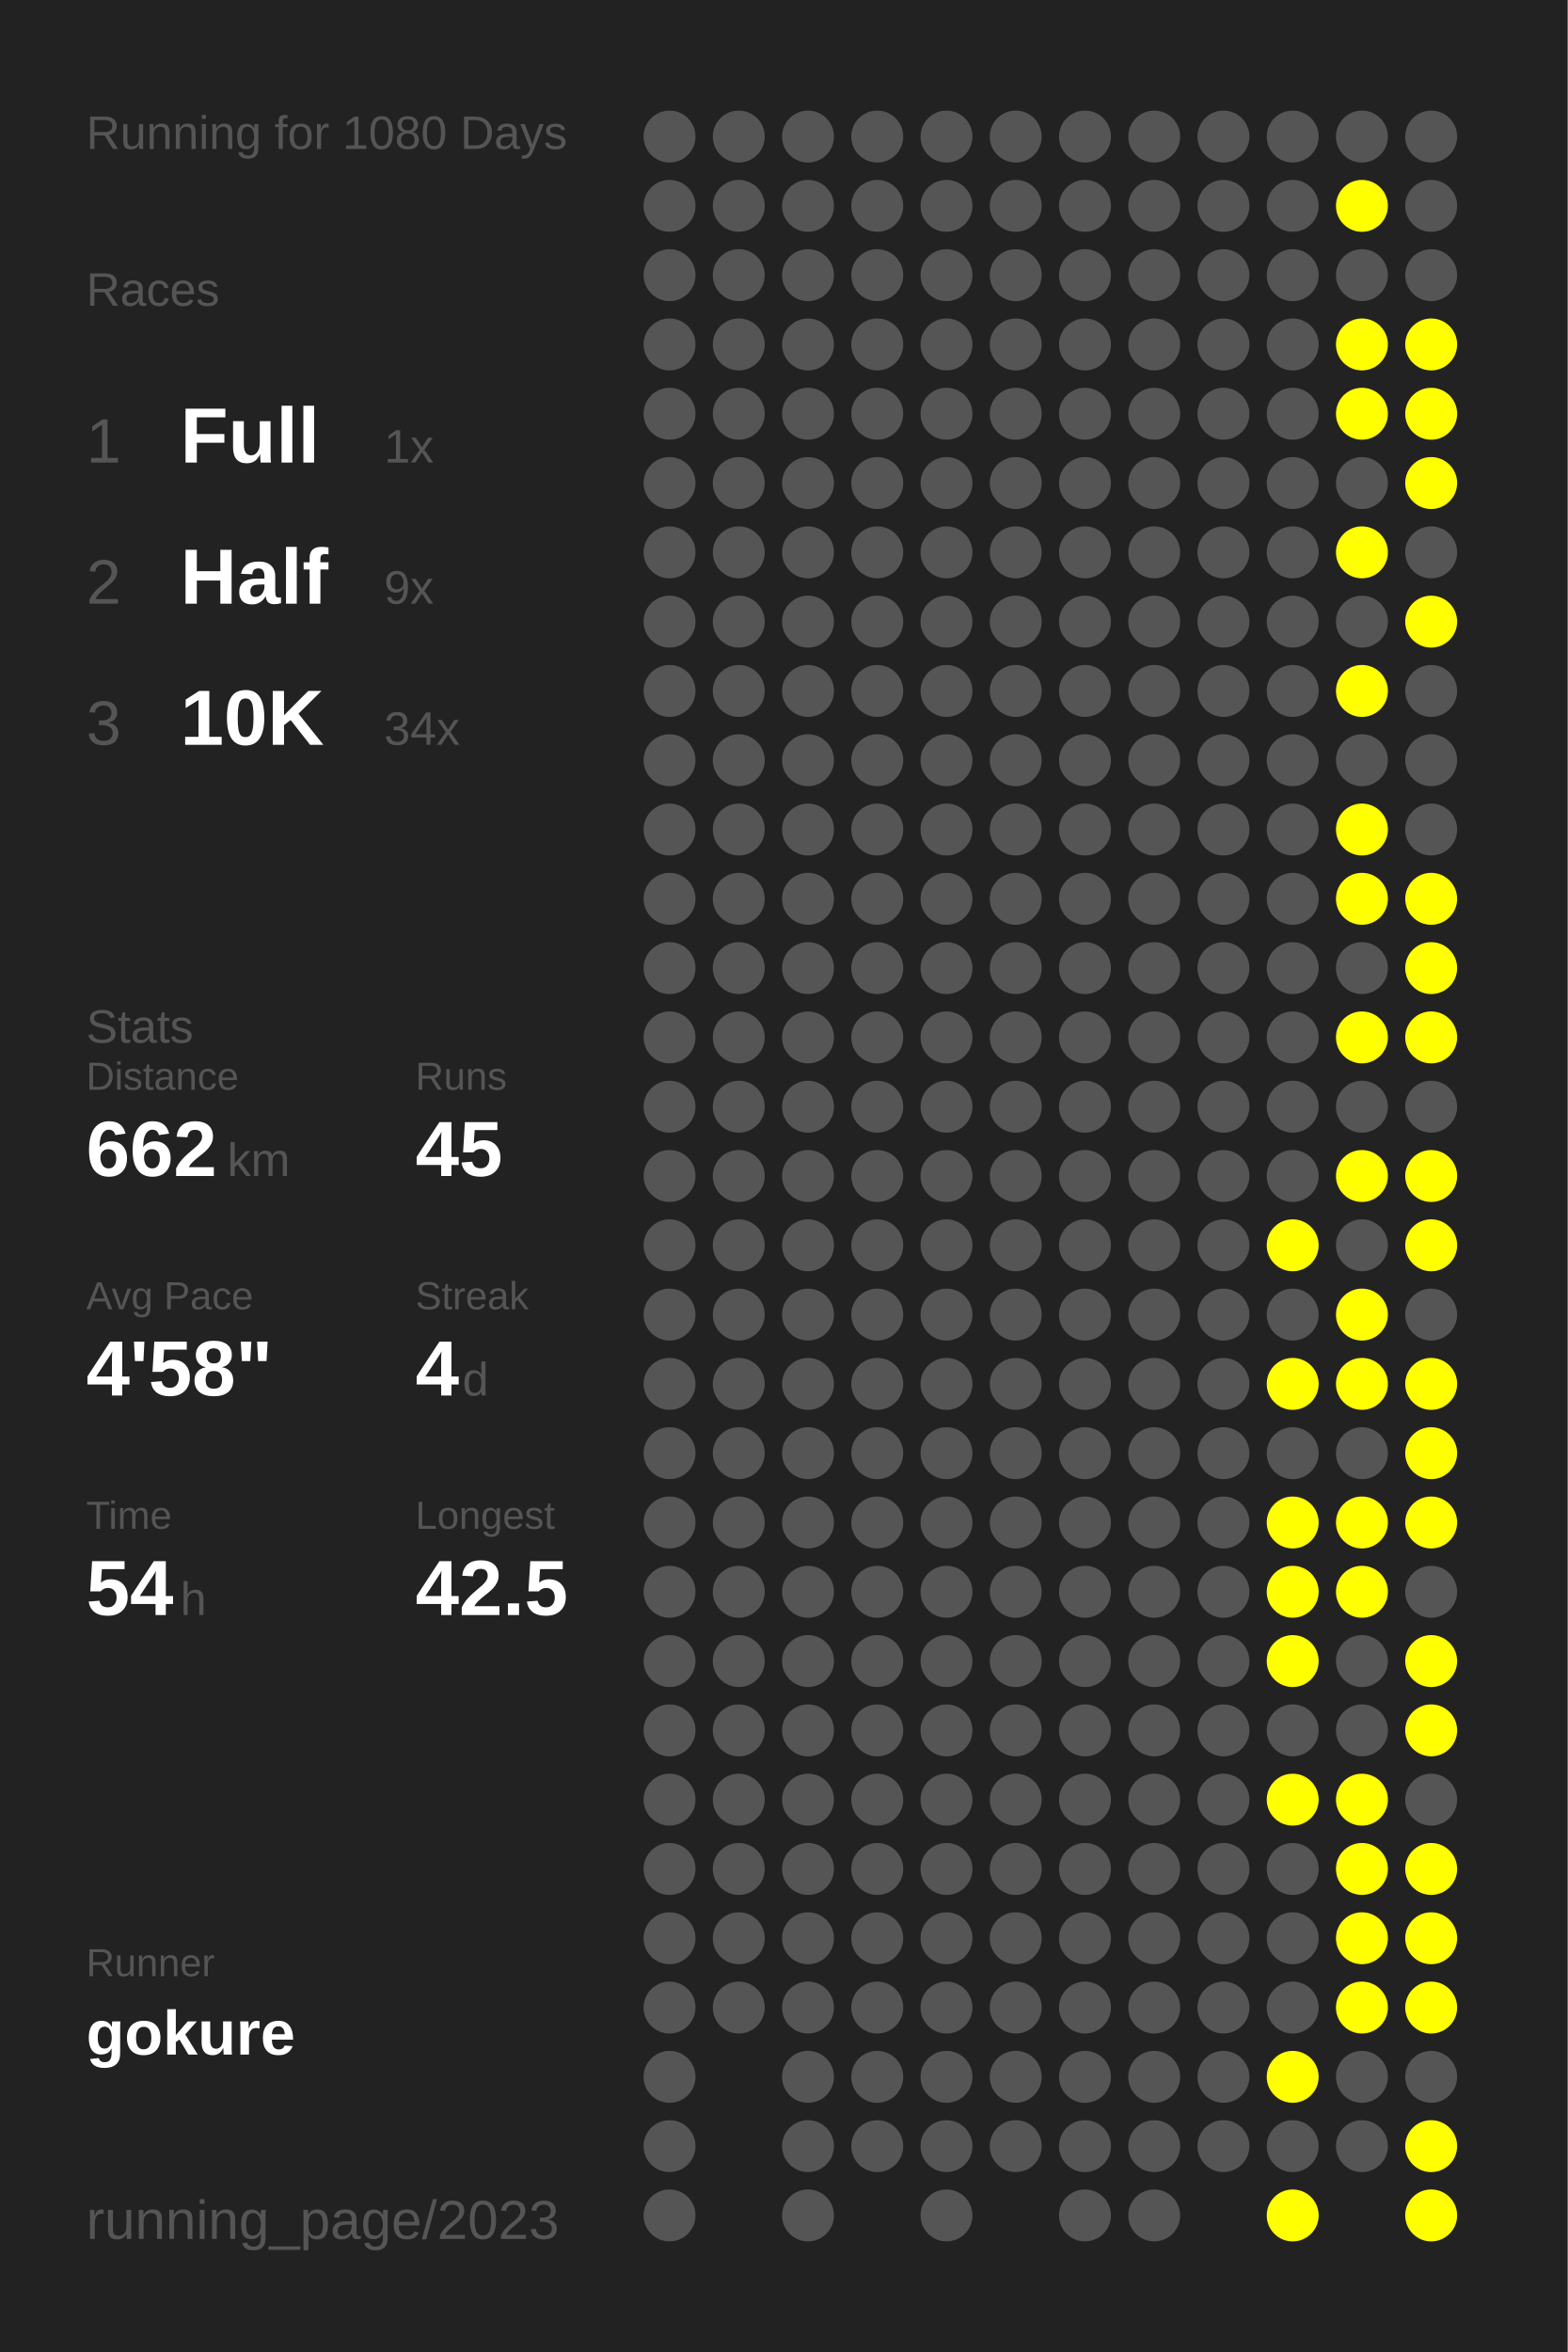
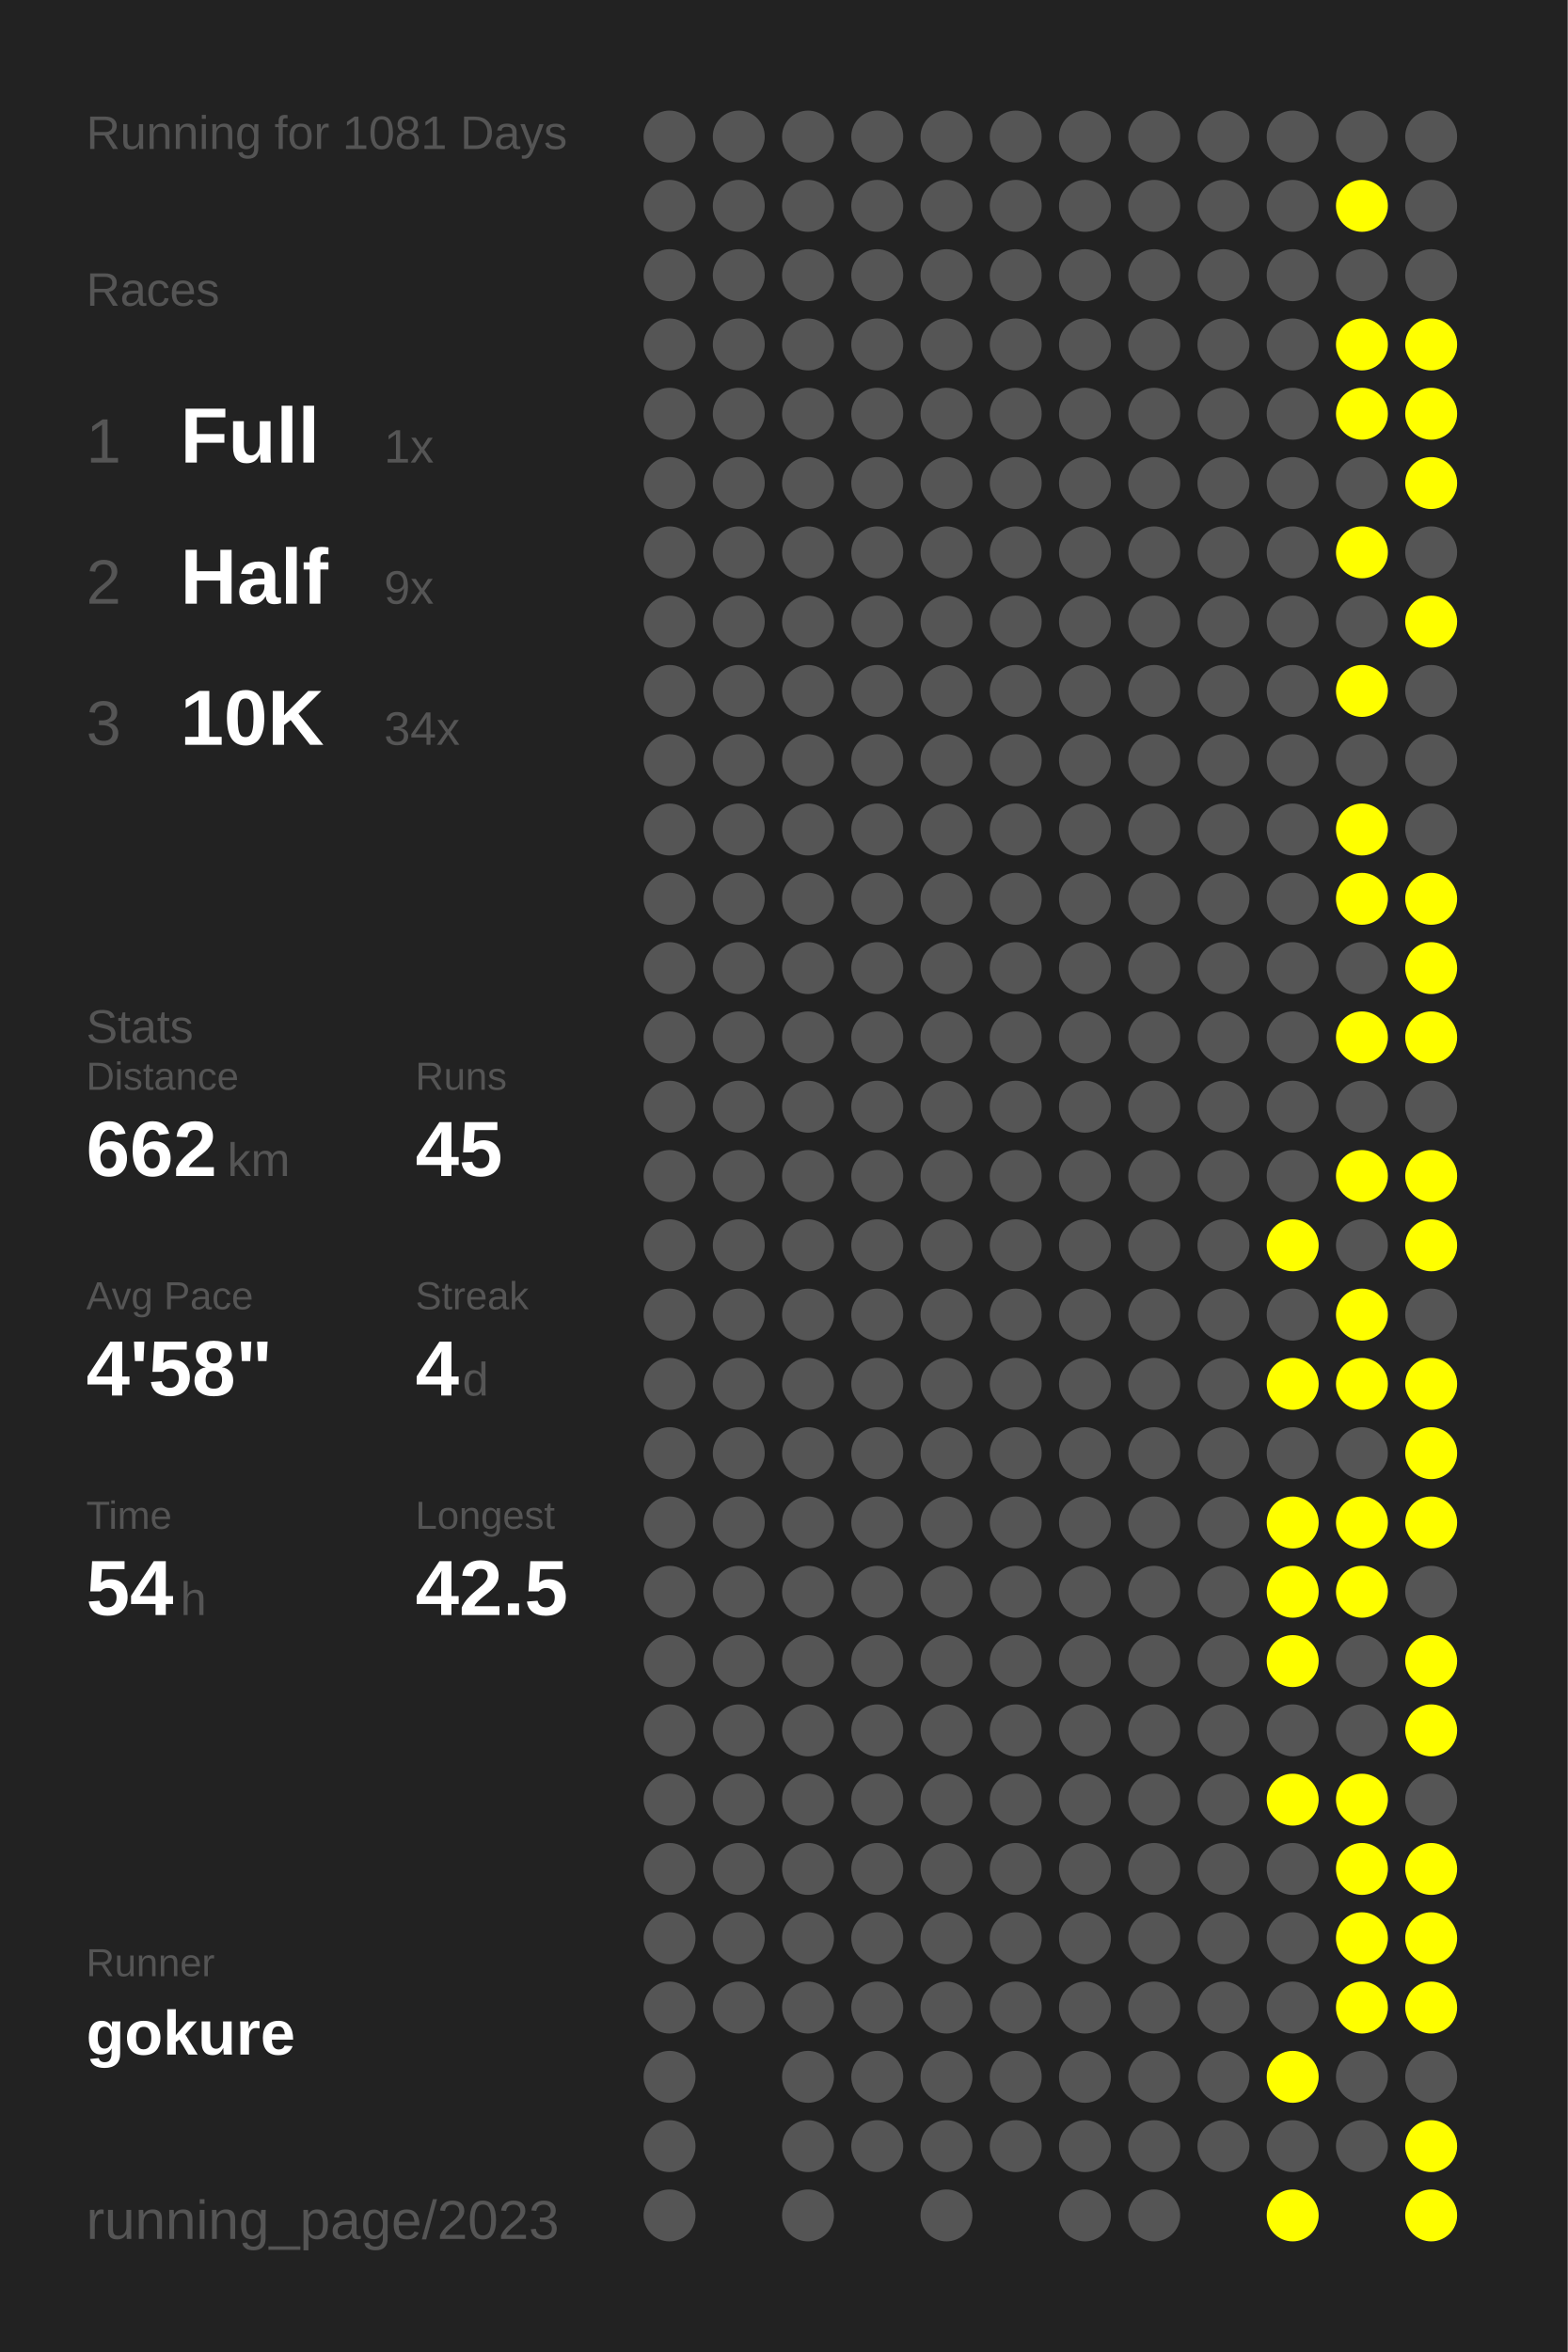
<svg xmlns="http://www.w3.org/2000/svg" baseProfile="full" height="300mm" version="1.1" viewBox="0,0,200,300" width="200mm">
  <defs />
  <rect fill="#222222" height="300" width="200" x="0" y="0" />
-   <text fill="#555555" style="font-size:6px; font-family:Arial;" x="11" y="19">Running for 1080 Days</text>
+   <text fill="#555555" style="font-size:6px; font-family:Arial;" x="11" y="19">Running for 1081 Days</text>
  <text fill="#555555" style="font-size:6px; font-family:Arial;" x="11" y="39">Races</text>
  <text fill="#555555" style="font-size:8px; font-family:Arial;" x="11" y="59">1</text>
  <text fill="#FFFFFF" style="font-size:10px; font-family:Arial; font-weight:bold;" x="23" y="59">Full</text>
  <text fill="#555555" style="font-size:6px; font-family:Arial;" x="49" y="59">1x</text>
  <text fill="#555555" style="font-size:8px; font-family:Arial;" x="11" y="77">2</text>
  <text fill="#FFFFFF" style="font-size:10px; font-family:Arial; font-weight:bold;" x="23" y="77">Half</text>
  <text fill="#555555" style="font-size:6px; font-family:Arial;" x="49" y="77">9x</text>
  <text fill="#555555" style="font-size:8px; font-family:Arial;" x="11" y="95">3</text>
  <text fill="#FFFFFF" style="font-size:10px; font-family:Arial; font-weight:bold;" x="23" y="95">10K</text>
  <text fill="#555555" style="font-size:6px; font-family:Arial;" x="49" y="95">34x</text>
  <text fill="#555555" style="font-size:6px; font-family:Arial;" x="11" y="133">Stats</text>
  <text fill="#555555" style="font-size:5px; font-family:Arial;" x="11" y="139">Distance</text>
  <text fill="#FFFFFF" style="font-size:10px; font-family:Arial; font-weight:bold;" x="11" y="150">662</text>
  <text fill="#555555" style="font-size:6px; font-family:Arial;" x="29" y="150">km</text>
  <text fill="#555555" style="font-size:5px; font-family:Arial;" x="53" y="139">Runs</text>
  <text fill="#FFFFFF" style="font-size:10px; font-family:Arial; font-weight:bold;" x="53" y="150">45</text>
  <text fill="#555555" style="font-size:5px; font-family:Arial;" x="11" y="167">Avg Pace</text>
  <text fill="#FFFFFF" style="font-size:10px; font-family:Arial; font-weight:bold;" x="11" y="178">4'58"</text>
  <text fill="#555555" style="font-size:5px; font-family:Arial;" x="53" y="167">Streak</text>
  <text fill="#FFFFFF" style="font-size:10px; font-family:Arial; font-weight:bold;" x="53" y="178">4</text>
  <text fill="#555555" style="font-size:6px; font-family:Arial;" x="59" y="178">d</text>
  <text fill="#555555" style="font-size:5px; font-family:Arial;" x="11" y="195">Time</text>
  <text fill="#FFFFFF" style="font-size:10px; font-family:Arial; font-weight:bold;" x="11" y="206">54</text>
  <text fill="#555555" style="font-size:6px; font-family:Arial;" x="23" y="206">h</text>
  <text fill="#555555" style="font-size:5px; font-family:Arial;" x="53" y="195">Longest</text>
  <text fill="#FFFFFF" style="font-size:10px; font-family:Arial; font-weight:bold;" x="53" y="206">42.5</text>
  <text fill="#555555" style="font-size:5px; font-family:Arial;" x="11" y="252.065">Runner</text>
  <text fill="#FFFFFF" style="font-size:8px; font-family:Arial; font-weight:bold;" x="11" y="262.065">gokure</text>
  <text fill="#555555" style="font-size:7px; font-family:Arial;" x="11" y="285.581">running_page/2023</text>
  <circle cx="85.417" cy="17.419" fill="#555555" r="3.312" />
  <circle cx="85.417" cy="26.258" fill="#555555" r="3.312" />
  <circle cx="85.417" cy="35.097" fill="#555555" r="3.312" />
  <circle cx="85.417" cy="43.935" fill="#555555" r="3.312" />
  <circle cx="85.417" cy="52.774" fill="#555555" r="3.312" />
  <circle cx="85.417" cy="61.613" fill="#555555" r="3.312" />
  <circle cx="85.417" cy="70.452" fill="#555555" r="3.312" />
  <circle cx="85.417" cy="79.29" fill="#555555" r="3.312" />
  <circle cx="85.417" cy="88.129" fill="#555555" r="3.312" />
  <circle cx="85.417" cy="96.968" fill="#555555" r="3.312" />
  <circle cx="85.417" cy="105.806" fill="#555555" r="3.312" />
  <circle cx="85.417" cy="114.645" fill="#555555" r="3.312" />
  <circle cx="85.417" cy="123.484" fill="#555555" r="3.312" />
  <circle cx="85.417" cy="132.323" fill="#555555" r="3.312" />
  <circle cx="85.417" cy="141.161" fill="#555555" r="3.312" />
  <circle cx="85.417" cy="150" fill="#555555" r="3.312" />
  <circle cx="85.417" cy="158.839" fill="#555555" r="3.312" />
  <circle cx="85.417" cy="167.677" fill="#555555" r="3.312" />
  <circle cx="85.417" cy="176.516" fill="#555555" r="3.312" />
  <circle cx="85.417" cy="185.355" fill="#555555" r="3.312" />
  <circle cx="85.417" cy="194.194" fill="#555555" r="3.312" />
  <circle cx="85.417" cy="203.032" fill="#555555" r="3.312" />
  <circle cx="85.417" cy="211.871" fill="#555555" r="3.312" />
  <circle cx="85.417" cy="220.71" fill="#555555" r="3.312" />
  <circle cx="85.417" cy="229.548" fill="#555555" r="3.312" />
  <circle cx="85.417" cy="238.387" fill="#555555" r="3.312" />
  <circle cx="85.417" cy="247.226" fill="#555555" r="3.312" />
  <circle cx="85.417" cy="256.065" fill="#555555" r="3.312" />
  <circle cx="85.417" cy="264.903" fill="#555555" r="3.312" />
  <circle cx="85.417" cy="273.742" fill="#555555" r="3.312" />
  <circle cx="85.417" cy="282.581" fill="#555555" r="3.312" />
  <circle cx="94.25" cy="17.419" fill="#555555" r="3.312" />
  <circle cx="94.25" cy="26.258" fill="#555555" r="3.312" />
  <circle cx="94.25" cy="35.097" fill="#555555" r="3.312" />
  <circle cx="94.25" cy="43.935" fill="#555555" r="3.312" />
  <circle cx="94.25" cy="52.774" fill="#555555" r="3.312" />
  <circle cx="94.25" cy="61.613" fill="#555555" r="3.312" />
  <circle cx="94.25" cy="70.452" fill="#555555" r="3.312" />
  <circle cx="94.25" cy="79.29" fill="#555555" r="3.312" />
  <circle cx="94.25" cy="88.129" fill="#555555" r="3.312" />
  <circle cx="94.25" cy="96.968" fill="#555555" r="3.312" />
  <circle cx="94.25" cy="105.806" fill="#555555" r="3.312" />
  <circle cx="94.25" cy="114.645" fill="#555555" r="3.312" />
  <circle cx="94.25" cy="123.484" fill="#555555" r="3.312" />
  <circle cx="94.25" cy="132.323" fill="#555555" r="3.312" />
  <circle cx="94.25" cy="141.161" fill="#555555" r="3.312" />
  <circle cx="94.25" cy="150" fill="#555555" r="3.312" />
  <circle cx="94.25" cy="158.839" fill="#555555" r="3.312" />
  <circle cx="94.25" cy="167.677" fill="#555555" r="3.312" />
  <circle cx="94.25" cy="176.516" fill="#555555" r="3.312" />
  <circle cx="94.25" cy="185.355" fill="#555555" r="3.312" />
  <circle cx="94.25" cy="194.194" fill="#555555" r="3.312" />
  <circle cx="94.25" cy="203.032" fill="#555555" r="3.312" />
  <circle cx="94.25" cy="211.871" fill="#555555" r="3.312" />
  <circle cx="94.25" cy="220.71" fill="#555555" r="3.312" />
  <circle cx="94.25" cy="229.548" fill="#555555" r="3.312" />
  <circle cx="94.25" cy="238.387" fill="#555555" r="3.312" />
  <circle cx="94.25" cy="247.226" fill="#555555" r="3.312" />
  <circle cx="94.25" cy="256.065" fill="#555555" r="3.312" />
  <circle cx="103.083" cy="17.419" fill="#555555" r="3.312" />
  <circle cx="103.083" cy="26.258" fill="#555555" r="3.312" />
  <circle cx="103.083" cy="35.097" fill="#555555" r="3.312" />
  <circle cx="103.083" cy="43.935" fill="#555555" r="3.312" />
  <circle cx="103.083" cy="52.774" fill="#555555" r="3.312" />
  <circle cx="103.083" cy="61.613" fill="#555555" r="3.312" />
  <circle cx="103.083" cy="70.452" fill="#555555" r="3.312" />
  <circle cx="103.083" cy="79.29" fill="#555555" r="3.312" />
  <circle cx="103.083" cy="88.129" fill="#555555" r="3.312" />
  <circle cx="103.083" cy="96.968" fill="#555555" r="3.312" />
  <circle cx="103.083" cy="105.806" fill="#555555" r="3.312" />
  <circle cx="103.083" cy="114.645" fill="#555555" r="3.312" />
  <circle cx="103.083" cy="123.484" fill="#555555" r="3.312" />
  <circle cx="103.083" cy="132.323" fill="#555555" r="3.312" />
  <circle cx="103.083" cy="141.161" fill="#555555" r="3.312" />
  <circle cx="103.083" cy="150" fill="#555555" r="3.312" />
  <circle cx="103.083" cy="158.839" fill="#555555" r="3.312" />
  <circle cx="103.083" cy="167.677" fill="#555555" r="3.312" />
  <circle cx="103.083" cy="176.516" fill="#555555" r="3.312" />
  <circle cx="103.083" cy="185.355" fill="#555555" r="3.312" />
  <circle cx="103.083" cy="194.194" fill="#555555" r="3.312" />
  <circle cx="103.083" cy="203.032" fill="#555555" r="3.312" />
  <circle cx="103.083" cy="211.871" fill="#555555" r="3.312" />
  <circle cx="103.083" cy="220.71" fill="#555555" r="3.312" />
  <circle cx="103.083" cy="229.548" fill="#555555" r="3.312" />
  <circle cx="103.083" cy="238.387" fill="#555555" r="3.312" />
  <circle cx="103.083" cy="247.226" fill="#555555" r="3.312" />
  <circle cx="103.083" cy="256.065" fill="#555555" r="3.312" />
  <circle cx="103.083" cy="264.903" fill="#555555" r="3.312" />
  <circle cx="103.083" cy="273.742" fill="#555555" r="3.312" />
  <circle cx="103.083" cy="282.581" fill="#555555" r="3.312" />
  <circle cx="111.917" cy="17.419" fill="#555555" r="3.312" />
  <circle cx="111.917" cy="26.258" fill="#555555" r="3.312" />
  <circle cx="111.917" cy="35.097" fill="#555555" r="3.312" />
  <circle cx="111.917" cy="43.935" fill="#555555" r="3.312" />
  <circle cx="111.917" cy="52.774" fill="#555555" r="3.312" />
  <circle cx="111.917" cy="61.613" fill="#555555" r="3.312" />
  <circle cx="111.917" cy="70.452" fill="#555555" r="3.312" />
  <circle cx="111.917" cy="79.29" fill="#555555" r="3.312" />
  <circle cx="111.917" cy="88.129" fill="#555555" r="3.312" />
  <circle cx="111.917" cy="96.968" fill="#555555" r="3.312" />
  <circle cx="111.917" cy="105.806" fill="#555555" r="3.312" />
  <circle cx="111.917" cy="114.645" fill="#555555" r="3.312" />
  <circle cx="111.917" cy="123.484" fill="#555555" r="3.312" />
  <circle cx="111.917" cy="132.323" fill="#555555" r="3.312" />
  <circle cx="111.917" cy="141.161" fill="#555555" r="3.312" />
  <circle cx="111.917" cy="150" fill="#555555" r="3.312" />
  <circle cx="111.917" cy="158.839" fill="#555555" r="3.312" />
  <circle cx="111.917" cy="167.677" fill="#555555" r="3.312" />
  <circle cx="111.917" cy="176.516" fill="#555555" r="3.312" />
  <circle cx="111.917" cy="185.355" fill="#555555" r="3.312" />
  <circle cx="111.917" cy="194.194" fill="#555555" r="3.312" />
  <circle cx="111.917" cy="203.032" fill="#555555" r="3.312" />
  <circle cx="111.917" cy="211.871" fill="#555555" r="3.312" />
  <circle cx="111.917" cy="220.71" fill="#555555" r="3.312" />
  <circle cx="111.917" cy="229.548" fill="#555555" r="3.312" />
  <circle cx="111.917" cy="238.387" fill="#555555" r="3.312" />
  <circle cx="111.917" cy="247.226" fill="#555555" r="3.312" />
  <circle cx="111.917" cy="256.065" fill="#555555" r="3.312" />
  <circle cx="111.917" cy="264.903" fill="#555555" r="3.312" />
  <circle cx="111.917" cy="273.742" fill="#555555" r="3.312" />
  <circle cx="120.75" cy="17.419" fill="#555555" r="3.312" />
  <circle cx="120.75" cy="26.258" fill="#555555" r="3.312" />
  <circle cx="120.75" cy="35.097" fill="#555555" r="3.312" />
  <circle cx="120.75" cy="43.935" fill="#555555" r="3.312" />
  <circle cx="120.75" cy="52.774" fill="#555555" r="3.312" />
  <circle cx="120.75" cy="61.613" fill="#555555" r="3.312" />
  <circle cx="120.75" cy="70.452" fill="#555555" r="3.312" />
  <circle cx="120.75" cy="79.29" fill="#555555" r="3.312" />
  <circle cx="120.75" cy="88.129" fill="#555555" r="3.312" />
  <circle cx="120.75" cy="96.968" fill="#555555" r="3.312" />
  <circle cx="120.75" cy="105.806" fill="#555555" r="3.312" />
  <circle cx="120.75" cy="114.645" fill="#555555" r="3.312" />
  <circle cx="120.75" cy="123.484" fill="#555555" r="3.312" />
  <circle cx="120.75" cy="132.323" fill="#555555" r="3.312" />
  <circle cx="120.75" cy="141.161" fill="#555555" r="3.312" />
  <circle cx="120.75" cy="150" fill="#555555" r="3.312" />
  <circle cx="120.75" cy="158.839" fill="#555555" r="3.312" />
  <circle cx="120.75" cy="167.677" fill="#555555" r="3.312" />
  <circle cx="120.75" cy="176.516" fill="#555555" r="3.312" />
  <circle cx="120.75" cy="185.355" fill="#555555" r="3.312" />
  <circle cx="120.75" cy="194.194" fill="#555555" r="3.312" />
  <circle cx="120.75" cy="203.032" fill="#555555" r="3.312" />
  <circle cx="120.75" cy="211.871" fill="#555555" r="3.312" />
  <circle cx="120.75" cy="220.71" fill="#555555" r="3.312" />
  <circle cx="120.75" cy="229.548" fill="#555555" r="3.312" />
  <circle cx="120.75" cy="238.387" fill="#555555" r="3.312" />
  <circle cx="120.75" cy="247.226" fill="#555555" r="3.312" />
  <circle cx="120.75" cy="256.065" fill="#555555" r="3.312" />
  <circle cx="120.75" cy="264.903" fill="#555555" r="3.312" />
  <circle cx="120.75" cy="273.742" fill="#555555" r="3.312" />
  <circle cx="120.75" cy="282.581" fill="#555555" r="3.312" />
  <circle cx="129.583" cy="17.419" fill="#555555" r="3.312" />
  <circle cx="129.583" cy="26.258" fill="#555555" r="3.312" />
  <circle cx="129.583" cy="35.097" fill="#555555" r="3.312" />
  <circle cx="129.583" cy="43.935" fill="#555555" r="3.312" />
  <circle cx="129.583" cy="52.774" fill="#555555" r="3.312" />
  <circle cx="129.583" cy="61.613" fill="#555555" r="3.312" />
  <circle cx="129.583" cy="70.452" fill="#555555" r="3.312" />
  <circle cx="129.583" cy="79.29" fill="#555555" r="3.312" />
  <circle cx="129.583" cy="88.129" fill="#555555" r="3.312" />
  <circle cx="129.583" cy="96.968" fill="#555555" r="3.312" />
  <circle cx="129.583" cy="105.806" fill="#555555" r="3.312" />
  <circle cx="129.583" cy="114.645" fill="#555555" r="3.312" />
  <circle cx="129.583" cy="123.484" fill="#555555" r="3.312" />
  <circle cx="129.583" cy="132.323" fill="#555555" r="3.312" />
  <circle cx="129.583" cy="141.161" fill="#555555" r="3.312" />
  <circle cx="129.583" cy="150" fill="#555555" r="3.312" />
  <circle cx="129.583" cy="158.839" fill="#555555" r="3.312" />
  <circle cx="129.583" cy="167.677" fill="#555555" r="3.312" />
  <circle cx="129.583" cy="176.516" fill="#555555" r="3.312" />
  <circle cx="129.583" cy="185.355" fill="#555555" r="3.312" />
  <circle cx="129.583" cy="194.194" fill="#555555" r="3.312" />
  <circle cx="129.583" cy="203.032" fill="#555555" r="3.312" />
  <circle cx="129.583" cy="211.871" fill="#555555" r="3.312" />
  <circle cx="129.583" cy="220.71" fill="#555555" r="3.312" />
  <circle cx="129.583" cy="229.548" fill="#555555" r="3.312" />
  <circle cx="129.583" cy="238.387" fill="#555555" r="3.312" />
  <circle cx="129.583" cy="247.226" fill="#555555" r="3.312" />
  <circle cx="129.583" cy="256.065" fill="#555555" r="3.312" />
  <circle cx="129.583" cy="264.903" fill="#555555" r="3.312" />
  <circle cx="129.583" cy="273.742" fill="#555555" r="3.312" />
  <circle cx="138.417" cy="17.419" fill="#555555" r="3.312" />
  <circle cx="138.417" cy="26.258" fill="#555555" r="3.312" />
  <circle cx="138.417" cy="35.097" fill="#555555" r="3.312" />
  <circle cx="138.417" cy="43.935" fill="#555555" r="3.312" />
  <circle cx="138.417" cy="52.774" fill="#555555" r="3.312" />
  <circle cx="138.417" cy="61.613" fill="#555555" r="3.312" />
  <circle cx="138.417" cy="70.452" fill="#555555" r="3.312" />
  <circle cx="138.417" cy="79.29" fill="#555555" r="3.312" />
  <circle cx="138.417" cy="88.129" fill="#555555" r="3.312" />
  <circle cx="138.417" cy="96.968" fill="#555555" r="3.312" />
  <circle cx="138.417" cy="105.806" fill="#555555" r="3.312" />
  <circle cx="138.417" cy="114.645" fill="#555555" r="3.312" />
  <circle cx="138.417" cy="123.484" fill="#555555" r="3.312" />
  <circle cx="138.417" cy="132.323" fill="#555555" r="3.312" />
  <circle cx="138.417" cy="141.161" fill="#555555" r="3.312" />
  <circle cx="138.417" cy="150" fill="#555555" r="3.312" />
  <circle cx="138.417" cy="158.839" fill="#555555" r="3.312" />
  <circle cx="138.417" cy="167.677" fill="#555555" r="3.312" />
  <circle cx="138.417" cy="176.516" fill="#555555" r="3.312" />
  <circle cx="138.417" cy="185.355" fill="#555555" r="3.312" />
  <circle cx="138.417" cy="194.194" fill="#555555" r="3.312" />
  <circle cx="138.417" cy="203.032" fill="#555555" r="3.312" />
  <circle cx="138.417" cy="211.871" fill="#555555" r="3.312" />
  <circle cx="138.417" cy="220.71" fill="#555555" r="3.312" />
  <circle cx="138.417" cy="229.548" fill="#555555" r="3.312" />
  <circle cx="138.417" cy="238.387" fill="#555555" r="3.312" />
  <circle cx="138.417" cy="247.226" fill="#555555" r="3.312" />
  <circle cx="138.417" cy="256.065" fill="#555555" r="3.312" />
  <circle cx="138.417" cy="264.903" fill="#555555" r="3.312" />
  <circle cx="138.417" cy="273.742" fill="#555555" r="3.312" />
  <circle cx="138.417" cy="282.581" fill="#555555" r="3.312" />
  <circle cx="147.25" cy="17.419" fill="#555555" r="3.312" />
  <circle cx="147.25" cy="26.258" fill="#555555" r="3.312" />
  <circle cx="147.25" cy="35.097" fill="#555555" r="3.312" />
  <circle cx="147.25" cy="43.935" fill="#555555" r="3.312" />
  <circle cx="147.25" cy="52.774" fill="#555555" r="3.312" />
  <circle cx="147.25" cy="61.613" fill="#555555" r="3.312" />
  <circle cx="147.25" cy="70.452" fill="#555555" r="3.312" />
  <circle cx="147.25" cy="79.29" fill="#555555" r="3.312" />
  <circle cx="147.25" cy="88.129" fill="#555555" r="3.312" />
  <circle cx="147.25" cy="96.968" fill="#555555" r="3.312" />
  <circle cx="147.25" cy="105.806" fill="#555555" r="3.312" />
  <circle cx="147.25" cy="114.645" fill="#555555" r="3.312" />
  <circle cx="147.25" cy="123.484" fill="#555555" r="3.312" />
  <circle cx="147.25" cy="132.323" fill="#555555" r="3.312" />
  <circle cx="147.25" cy="141.161" fill="#555555" r="3.312" />
  <circle cx="147.25" cy="150" fill="#555555" r="3.312" />
  <circle cx="147.25" cy="158.839" fill="#555555" r="3.312" />
  <circle cx="147.25" cy="167.677" fill="#555555" r="3.312" />
  <circle cx="147.25" cy="176.516" fill="#555555" r="3.312" />
  <circle cx="147.25" cy="185.355" fill="#555555" r="3.312" />
  <circle cx="147.25" cy="194.194" fill="#555555" r="3.312" />
  <circle cx="147.25" cy="203.032" fill="#555555" r="3.312" />
  <circle cx="147.25" cy="211.871" fill="#555555" r="3.312" />
  <circle cx="147.25" cy="220.71" fill="#555555" r="3.312" />
  <circle cx="147.25" cy="229.548" fill="#555555" r="3.312" />
  <circle cx="147.25" cy="238.387" fill="#555555" r="3.312" />
  <circle cx="147.25" cy="247.226" fill="#555555" r="3.312" />
  <circle cx="147.25" cy="256.065" fill="#555555" r="3.312" />
  <circle cx="147.25" cy="264.903" fill="#555555" r="3.312" />
  <circle cx="147.25" cy="273.742" fill="#555555" r="3.312" />
  <circle cx="147.25" cy="282.581" fill="#555555" r="3.312" />
  <circle cx="156.083" cy="17.419" fill="#555555" r="3.312" />
  <circle cx="156.083" cy="26.258" fill="#555555" r="3.312" />
  <circle cx="156.083" cy="35.097" fill="#555555" r="3.312" />
  <circle cx="156.083" cy="43.935" fill="#555555" r="3.312" />
  <circle cx="156.083" cy="52.774" fill="#555555" r="3.312" />
  <circle cx="156.083" cy="61.613" fill="#555555" r="3.312" />
  <circle cx="156.083" cy="70.452" fill="#555555" r="3.312" />
  <circle cx="156.083" cy="79.29" fill="#555555" r="3.312" />
  <circle cx="156.083" cy="88.129" fill="#555555" r="3.312" />
  <circle cx="156.083" cy="96.968" fill="#555555" r="3.312" />
  <circle cx="156.083" cy="105.806" fill="#555555" r="3.312" />
  <circle cx="156.083" cy="114.645" fill="#555555" r="3.312" />
  <circle cx="156.083" cy="123.484" fill="#555555" r="3.312" />
  <circle cx="156.083" cy="132.323" fill="#555555" r="3.312" />
  <circle cx="156.083" cy="141.161" fill="#555555" r="3.312" />
  <circle cx="156.083" cy="150" fill="#555555" r="3.312" />
  <circle cx="156.083" cy="158.839" fill="#555555" r="3.312" />
  <circle cx="156.083" cy="167.677" fill="#555555" r="3.312" />
  <circle cx="156.083" cy="176.516" fill="#555555" r="3.312" />
  <circle cx="156.083" cy="185.355" fill="#555555" r="3.312" />
  <circle cx="156.083" cy="194.194" fill="#555555" r="3.312" />
  <circle cx="156.083" cy="203.032" fill="#555555" r="3.312" />
  <circle cx="156.083" cy="211.871" fill="#555555" r="3.312" />
  <circle cx="156.083" cy="220.71" fill="#555555" r="3.312" />
  <circle cx="156.083" cy="229.548" fill="#555555" r="3.312" />
  <circle cx="156.083" cy="238.387" fill="#555555" r="3.312" />
  <circle cx="156.083" cy="247.226" fill="#555555" r="3.312" />
  <circle cx="156.083" cy="256.065" fill="#555555" r="3.312" />
  <circle cx="156.083" cy="264.903" fill="#555555" r="3.312" />
  <circle cx="156.083" cy="273.742" fill="#555555" r="3.312" />
  <circle cx="164.917" cy="17.419" fill="#555555" r="3.312" />
  <circle cx="164.917" cy="26.258" fill="#555555" r="3.312" />
  <circle cx="164.917" cy="35.097" fill="#555555" r="3.312" />
  <circle cx="164.917" cy="43.935" fill="#555555" r="3.312" />
  <circle cx="164.917" cy="52.774" fill="#555555" r="3.312" />
  <circle cx="164.917" cy="61.613" fill="#555555" r="3.312" />
  <circle cx="164.917" cy="70.452" fill="#555555" r="3.312" />
  <circle cx="164.917" cy="79.29" fill="#555555" r="3.312" />
  <circle cx="164.917" cy="88.129" fill="#555555" r="3.312" />
  <circle cx="164.917" cy="96.968" fill="#555555" r="3.312" />
  <circle cx="164.917" cy="105.806" fill="#555555" r="3.312" />
  <circle cx="164.917" cy="114.645" fill="#555555" r="3.312" />
  <circle cx="164.917" cy="123.484" fill="#555555" r="3.312" />
  <circle cx="164.917" cy="132.323" fill="#555555" r="3.312" />
  <circle cx="164.917" cy="141.161" fill="#555555" r="3.312" />
  <circle cx="164.917" cy="150" fill="#555555" r="3.312" />
  <circle cx="164.917" cy="158.839" fill="#FFFF00" r="3.312" />
  <circle cx="164.917" cy="167.677" fill="#555555" r="3.312" />
  <circle cx="164.917" cy="176.516" fill="#FFFF00" r="3.312" />
  <circle cx="164.917" cy="185.355" fill="#555555" r="3.312" />
  <circle cx="164.917" cy="194.194" fill="#FFFF00" r="3.312" />
  <circle cx="164.917" cy="203.032" fill="#FFFF00" r="3.312" />
  <circle cx="164.917" cy="211.871" fill="#FFFF00" r="3.312" />
  <circle cx="164.917" cy="220.71" fill="#555555" r="3.312" />
  <circle cx="164.917" cy="229.548" fill="#FFFF00" r="3.312" />
  <circle cx="164.917" cy="238.387" fill="#555555" r="3.312" />
  <circle cx="164.917" cy="247.226" fill="#555555" r="3.312" />
  <circle cx="164.917" cy="256.065" fill="#555555" r="3.312" />
  <circle cx="164.917" cy="264.903" fill="#FFFF00" r="3.312" />
  <circle cx="164.917" cy="273.742" fill="#555555" r="3.312" />
  <circle cx="164.917" cy="282.581" fill="#FFFF00" r="3.312" />
  <circle cx="173.75" cy="17.419" fill="#555555" r="3.312" />
  <circle cx="173.75" cy="26.258" fill="#FFFF00" r="3.312" />
  <circle cx="173.75" cy="35.097" fill="#555555" r="3.312" />
  <circle cx="173.75" cy="43.935" fill="#FFFF00" r="3.312" />
  <circle cx="173.75" cy="52.774" fill="#FFFF00" r="3.312" />
  <circle cx="173.75" cy="61.613" fill="#555555" r="3.312" />
  <circle cx="173.75" cy="70.452" fill="#FFFF00" r="3.312" />
  <circle cx="173.75" cy="79.29" fill="#555555" r="3.312" />
  <circle cx="173.75" cy="88.129" fill="#FFFF00" r="3.312" />
  <circle cx="173.75" cy="96.968" fill="#555555" r="3.312" />
  <circle cx="173.75" cy="105.806" fill="#FFFF00" r="3.312" />
  <circle cx="173.75" cy="114.645" fill="#FFFF00" r="3.312" />
  <circle cx="173.75" cy="123.484" fill="#555555" r="3.312" />
  <circle cx="173.75" cy="132.323" fill="#FFFF00" r="3.312" />
  <circle cx="173.75" cy="141.161" fill="#555555" r="3.312" />
  <circle cx="173.75" cy="150" fill="#FFFF00" r="3.312" />
  <circle cx="173.75" cy="158.839" fill="#555555" r="3.312" />
  <circle cx="173.75" cy="167.677" fill="#FFFF00" r="3.312" />
  <circle cx="173.75" cy="176.516" fill="#FFFF00" r="3.312" />
  <circle cx="173.75" cy="185.355" fill="#555555" r="3.312" />
  <circle cx="173.75" cy="194.194" fill="#FFFF00" r="3.312" />
  <circle cx="173.75" cy="203.032" fill="#FFFF00" r="3.312" />
  <circle cx="173.75" cy="211.871" fill="#555555" r="3.312" />
  <circle cx="173.75" cy="220.71" fill="#555555" r="3.312" />
  <circle cx="173.75" cy="229.548" fill="#FFFF00" r="3.312" />
  <circle cx="173.75" cy="238.387" fill="#FFFF00" r="3.312" />
  <circle cx="173.75" cy="247.226" fill="#FFFF00" r="3.312" />
  <circle cx="173.75" cy="256.065" fill="#FFFF00" r="3.312" />
  <circle cx="173.75" cy="264.903" fill="#555555" r="3.312" />
  <circle cx="173.75" cy="273.742" fill="#555555" r="3.312" />
  <circle cx="182.583" cy="17.419" fill="#555555" r="3.312" />
  <circle cx="182.583" cy="26.258" fill="#555555" r="3.312" />
  <circle cx="182.583" cy="35.097" fill="#555555" r="3.312" />
  <circle cx="182.583" cy="43.935" fill="#FFFF00" r="3.312" />
  <circle cx="182.583" cy="52.774" fill="#FFFF00" r="3.312" />
  <circle cx="182.583" cy="61.613" fill="#FFFF00" r="3.312" />
  <circle cx="182.583" cy="70.452" fill="#555555" r="3.312" />
  <circle cx="182.583" cy="79.29" fill="#FFFF00" r="3.312" />
  <circle cx="182.583" cy="88.129" fill="#555555" r="3.312" />
  <circle cx="182.583" cy="96.968" fill="#555555" r="3.312" />
  <circle cx="182.583" cy="105.806" fill="#555555" r="3.312" />
  <circle cx="182.583" cy="114.645" fill="#FFFF00" r="3.312" />
  <circle cx="182.583" cy="123.484" fill="#FFFF00" r="3.312" />
  <circle cx="182.583" cy="132.323" fill="#FFFF00" r="3.312" />
  <circle cx="182.583" cy="141.161" fill="#555555" r="3.312" />
  <circle cx="182.583" cy="150" fill="#FFFF00" r="3.312" />
  <circle cx="182.583" cy="158.839" fill="#FFFF00" r="3.312" />
  <circle cx="182.583" cy="167.677" fill="#555555" r="3.312" />
  <circle cx="182.583" cy="176.516" fill="#FFFF00" r="3.312" />
  <circle cx="182.583" cy="185.355" fill="#FFFF00" r="3.312" />
  <circle cx="182.583" cy="194.194" fill="#FFFF00" r="3.312" />
  <circle cx="182.583" cy="203.032" fill="#555555" r="3.312" />
  <circle cx="182.583" cy="211.871" fill="#FFFF00" r="3.312" />
  <circle cx="182.583" cy="220.71" fill="#FFFF00" r="3.312" />
  <circle cx="182.583" cy="229.548" fill="#555555" r="3.312" />
  <circle cx="182.583" cy="238.387" fill="#FFFF00" r="3.312" />
  <circle cx="182.583" cy="247.226" fill="#FFFF00" r="3.312" />
  <circle cx="182.583" cy="256.065" fill="#FFFF00" r="3.312" />
  <circle cx="182.583" cy="264.903" fill="#555555" r="3.312" />
  <circle cx="182.583" cy="273.742" fill="#FFFF00" r="3.312" />
  <circle cx="182.583" cy="282.581" fill="#FFFF00" r="3.312" />
</svg>
